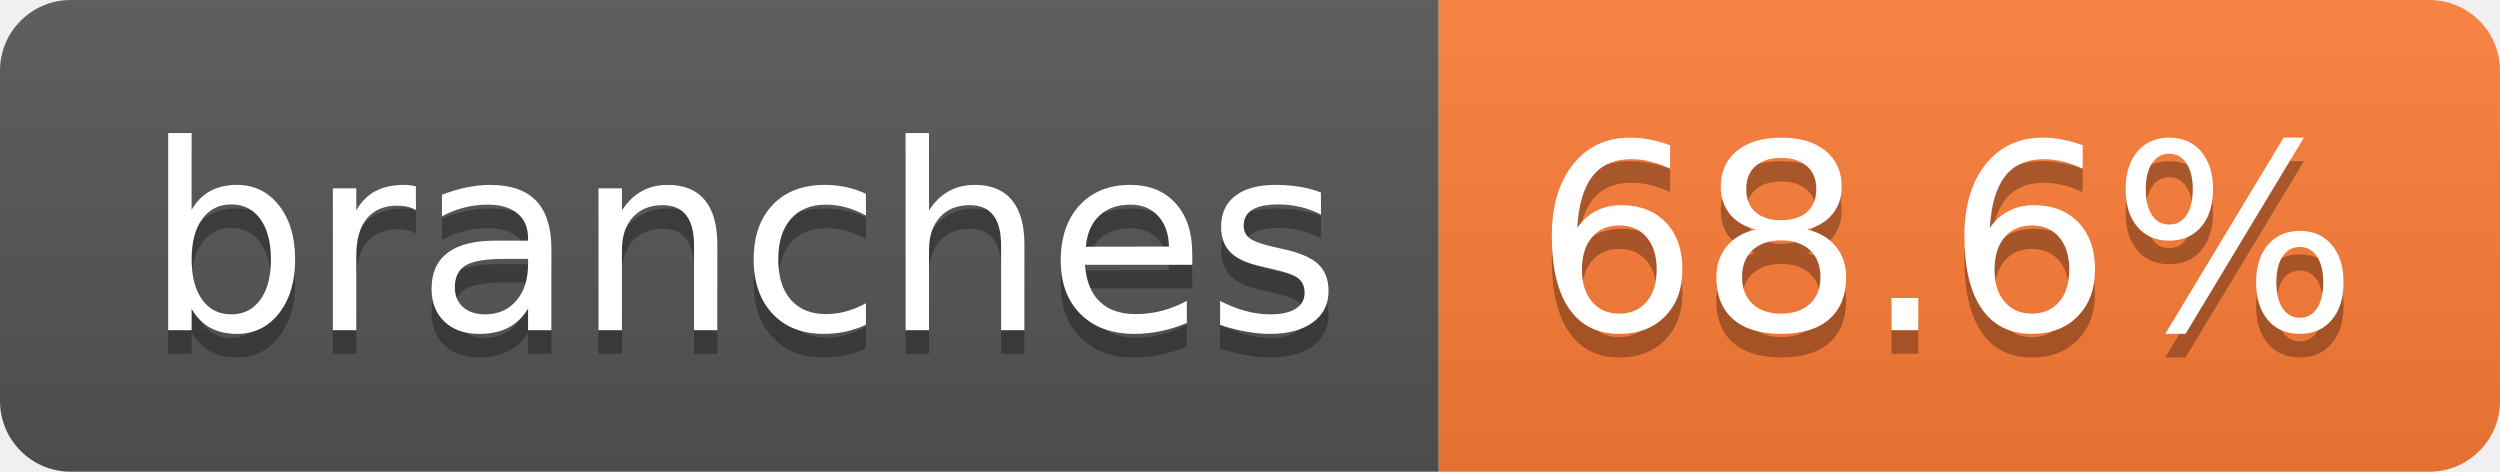
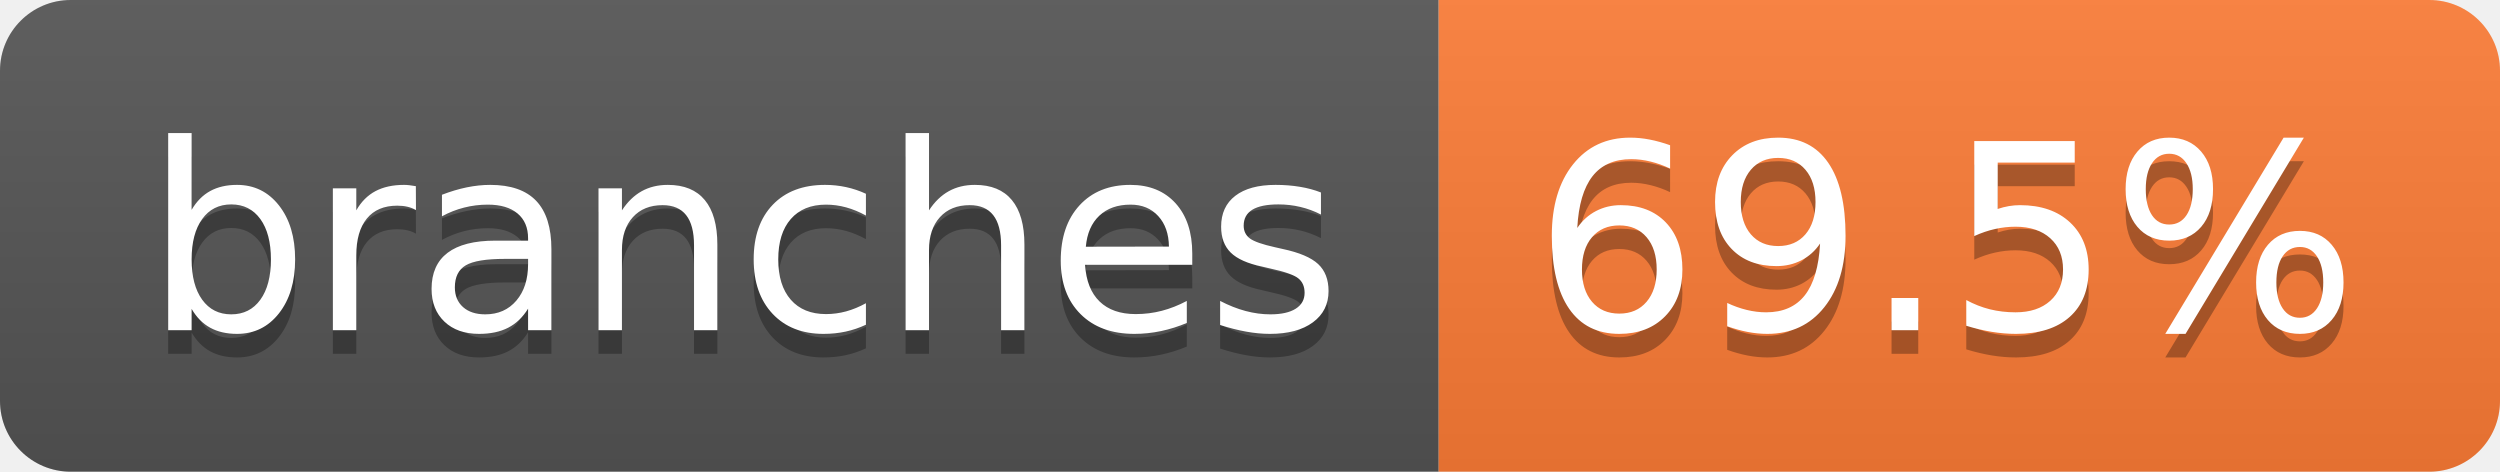
- <svg xmlns="http://www.w3.org/2000/svg" width="106" height="20" role="img" aria-label="branches: 68.6%">
+ <svg xmlns="http://www.w3.org/2000/svg" width="106" height="20" role="img" aria-label="branches: 69.5%">
  <linearGradient id="s" x2="0" y2="100%">
    <stop offset="0" stop-color="#bbb" stop-opacity=".1" />
    <stop offset="1" stop-opacity=".1" />
  </linearGradient>
  <clipPath id="r">
    <rect width="106" height="20" rx="3" fill="#fff" />
  </clipPath>
  <g clip-path="url(#r)">
    <rect width="61" height="20" fill="#555" />
    <rect x="61" width="45" height="20" fill="#fe7d37" />
    <rect width="106" height="20" fill="url(#s)" />
  </g>
  <g fill="#fff" text-anchor="middle" font-family="Verdana,Geneva,DejaVu Sans,sans-serif" text-rendering="geometricPrecision" font-size="110">
    <text aria-hidden="true" x="315" y="150" fill="#010101" fill-opacity=".3" transform="scale(.1)" textLength="507">branches</text>
    <text x="315" y="140" transform="scale(.1)" fill="#fff" textLength="507">branches</text>
-     <text aria-hidden="true" x="825" y="150" fill="#010101" fill-opacity=".3" transform="scale(.1)" textLength="350">68.6%</text>
-     <text x="825" y="140" transform="scale(.1)" fill="#fff" textLength="350">68.6%</text>
+     <text aria-hidden="true" x="825" y="150" fill="#010101" fill-opacity=".3" transform="scale(.1)" textLength="350">69.5%</text>
+     <text x="825" y="140" transform="scale(.1)" fill="#fff" textLength="350">69.5%</text>
  </g>
</svg>
